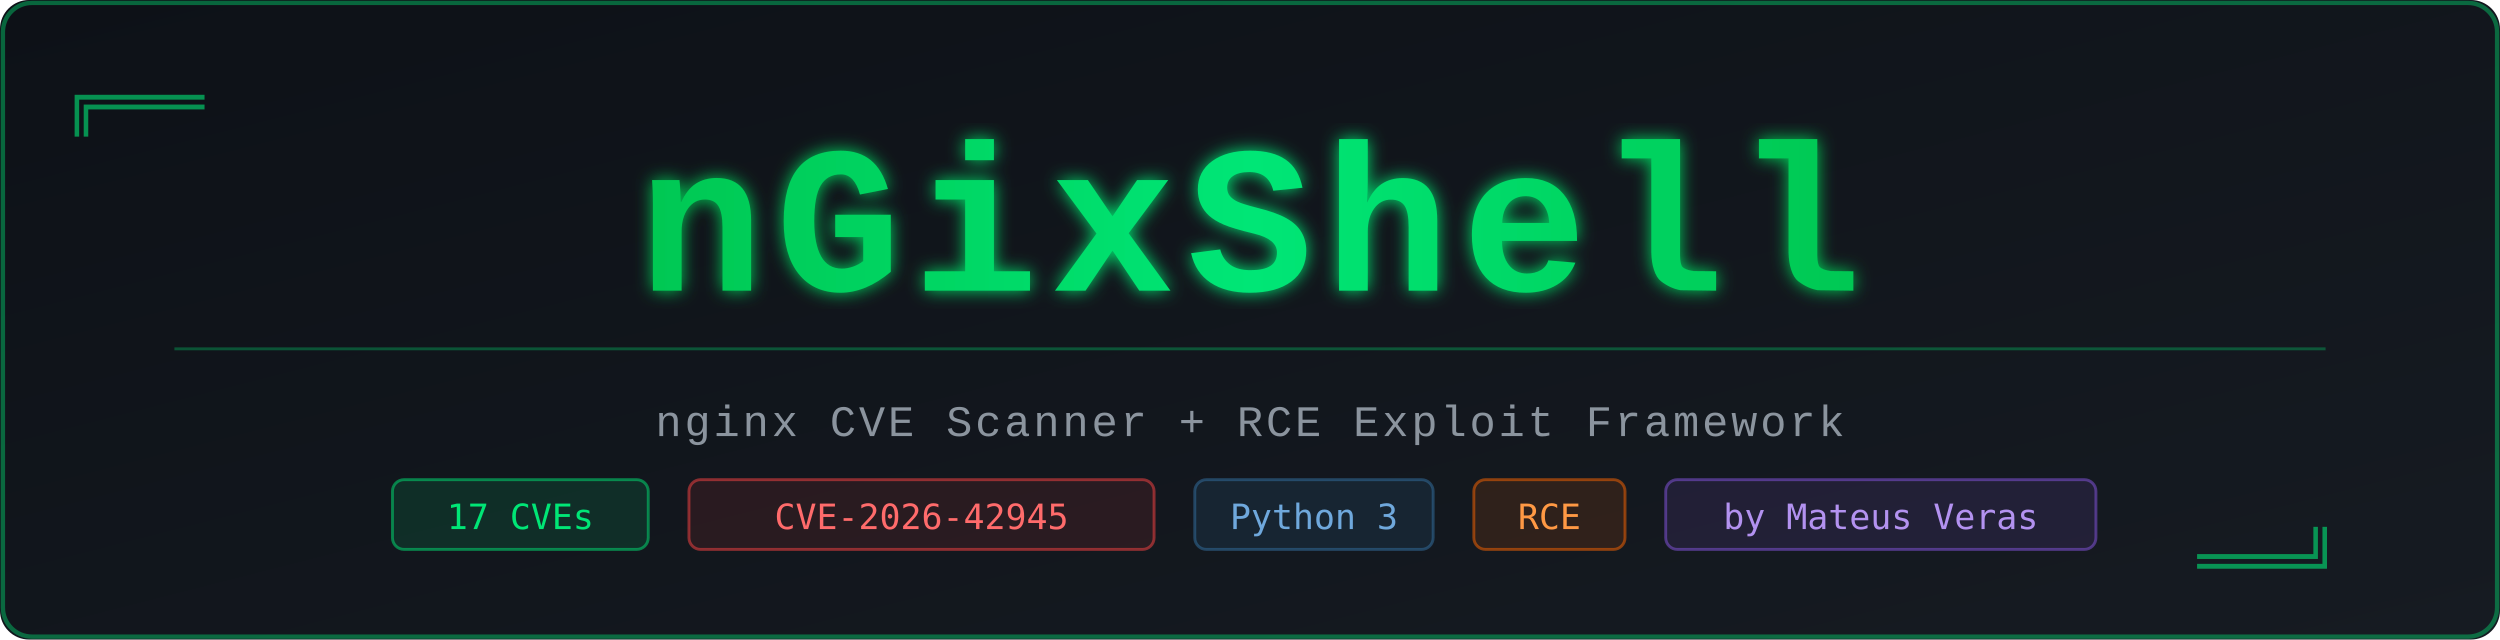
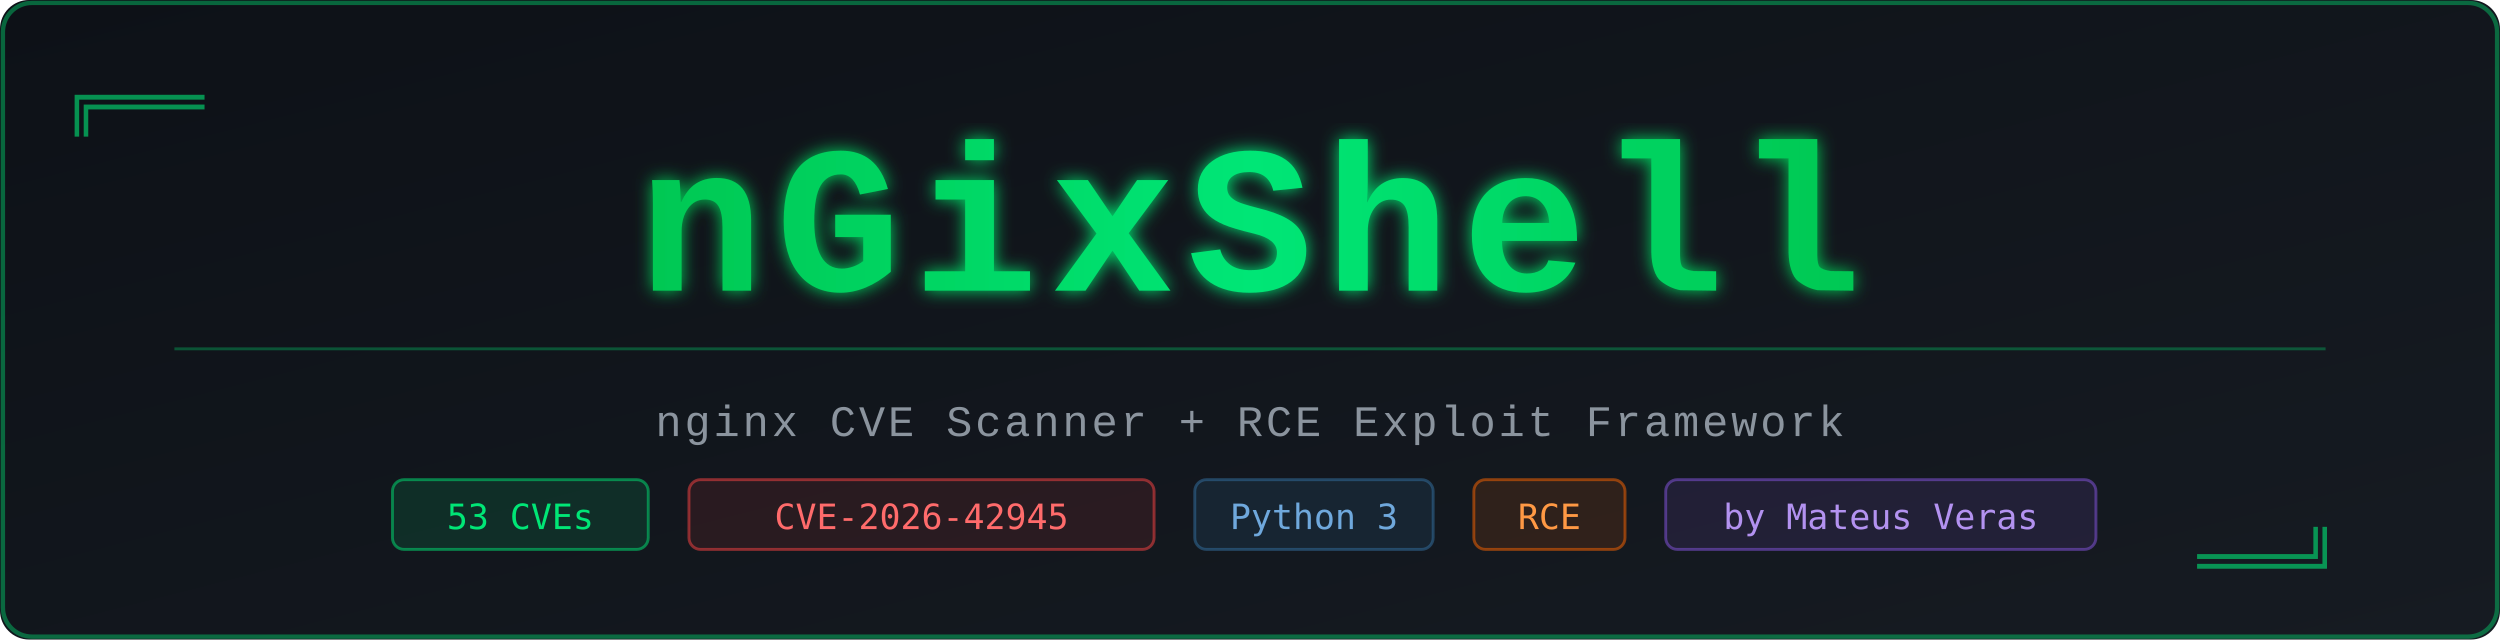
<svg xmlns="http://www.w3.org/2000/svg" viewBox="0 0 860 220">
  <defs>
    <linearGradient id="bg" x1="0%" y1="0%" x2="100%" y2="100%">
      <stop offset="0%" style="stop-color:#0d1117" />
      <stop offset="100%" style="stop-color:#161b22" />
    </linearGradient>
    <linearGradient id="glow" x1="0%" y1="0%" x2="100%" y2="0%">
      <stop offset="0%" style="stop-color:#00c853" />
      <stop offset="50%" style="stop-color:#00e676" />
      <stop offset="100%" style="stop-color:#00c853" />
    </linearGradient>
    <filter id="blur">
      <feGaussianBlur stdDeviation="3" result="blur" />
      <feMerge>
        <feMergeNode in="blur" />
        <feMergeNode in="SourceGraphic" />
      </feMerge>
    </filter>
  </defs>
  <rect width="860" height="220" rx="10" fill="url(#bg)" />
  <rect width="858" height="218" rx="10" x="1" y="1" fill="none" stroke="#00e676" stroke-width="1.5" stroke-opacity="0.4" />
  <text x="22" y="42" font-family="monospace" font-size="20" fill="#00e676" opacity="0.6">╔═══</text>
  <text x="756" y="200" font-family="monospace" font-size="20" fill="#00e676" opacity="0.6">═══╝</text>
  <text x="430" y="100" font-family="'Courier New', Courier, monospace" font-size="72" font-weight="bold" fill="url(#glow)" filter="url(#blur)" text-anchor="middle" letter-spacing="4">nGixShell</text>
  <line x1="60" y1="120" x2="800" y2="120" stroke="#00e676" stroke-width="1" stroke-opacity="0.3" />
  <text x="430" y="150" font-family="'Courier New', Courier, monospace" font-size="15" fill="#8b949e" text-anchor="middle" letter-spacing="1">nginx CVE Scanner  +  RCE Exploit Framework</text>
  <rect x="135" y="165" width="88" height="24" rx="4" fill="#00e676" fill-opacity="0.12" stroke="#00e676" stroke-width="1" stroke-opacity="0.5" />
-   <text x="179" y="182" font-family="monospace" font-size="12" fill="#00e676" text-anchor="middle">17 CVEs</text>
+   <text x="179" y="182" font-family="monospace" font-size="12" fill="#00e676" text-anchor="middle">53 CVEs</text>
  <rect x="237" y="165" width="160" height="24" rx="4" fill="#ff4444" fill-opacity="0.10" stroke="#ff4444" stroke-width="1" stroke-opacity="0.5" />
  <text x="317" y="182" font-family="monospace" font-size="12" fill="#ff6b6b" text-anchor="middle">CVE-2026-42945</text>
  <rect x="411" y="165" width="82" height="24" rx="4" fill="#3572a5" fill-opacity="0.15" stroke="#3572a5" stroke-width="1" stroke-opacity="0.5" />
  <text x="452" y="182" font-family="monospace" font-size="12" fill="#6fa8dc" text-anchor="middle">Python 3</text>
  <rect x="507" y="165" width="52" height="24" rx="4" fill="#ff6600" fill-opacity="0.12" stroke="#ff6600" stroke-width="1" stroke-opacity="0.5" />
  <text x="533" y="182" font-family="monospace" font-size="12" fill="#ff9944" text-anchor="middle">RCE</text>
  <rect x="573" y="165" width="148" height="24" rx="4" fill="#8957e5" fill-opacity="0.12" stroke="#8957e5" stroke-width="1" stroke-opacity="0.5" />
  <text x="647" y="182" font-family="monospace" font-size="12" fill="#b392f0" text-anchor="middle">by Mateus Veras</text>
</svg>
